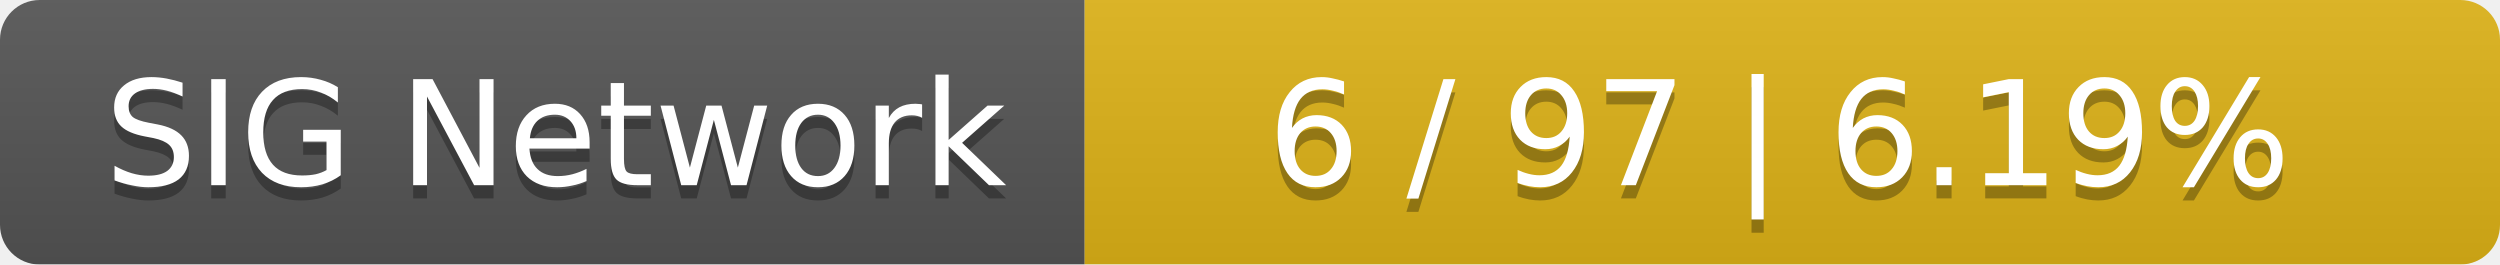
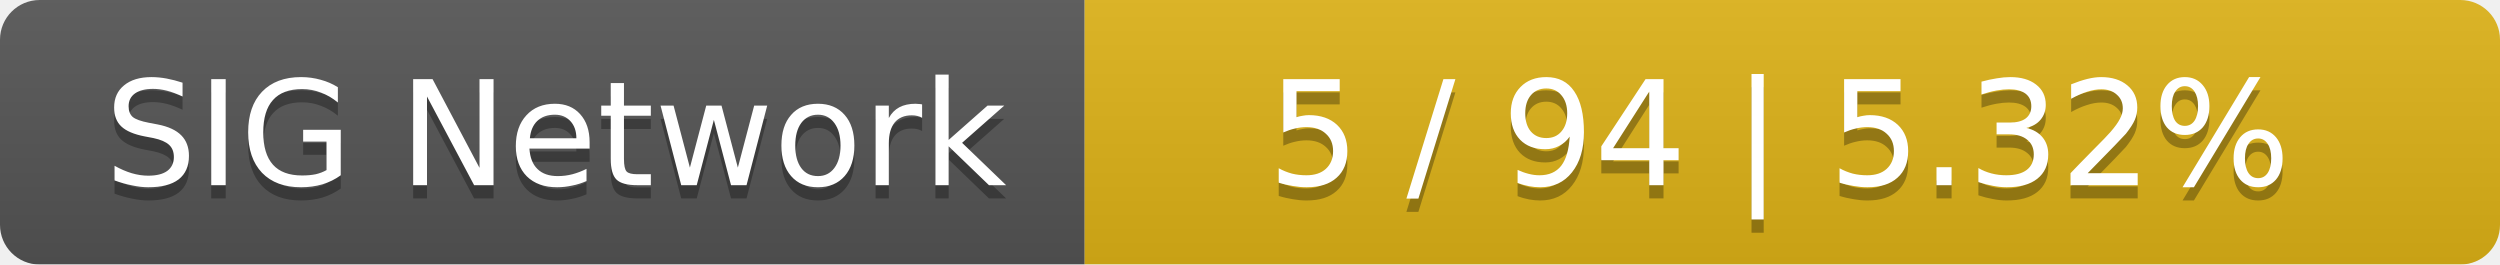
<svg xmlns="http://www.w3.org/2000/svg" width="189" height="20">
  <linearGradient id="smooth" x2="0" y2="100%">
    <stop offset="0" stop-color="#bbb" stop-opacity=".1" />
    <stop offset="1" stop-opacity=".1" />
  </linearGradient>
  <mask id="round">
    <rect width="189" height="20" rx="3" fill="#fff" />
  </mask>
  <g mask="url(#round)">
    <rect width="82" height="20" fill="#555" />
    <rect x="82" width="107" height="20" fill="#dfb317" />
    <rect width="189" height="20" fill="url(#smooth)" />
  </g>
  <g fill="#fff" text-anchor="middle" font-family="DejaVu Sans,Verdana,Geneva,sans-serif" font-size="11">
    <text x="42" y="15" fill="#010101" fill-opacity=".3">SIG Network</text>
    <text x="42" y="14">SIG Network</text>
-     <text x="134.5" y="15" fill="#010101" fill-opacity=".3">6 / 97    |    6.19%</text>
-     <text x="134.5" y="14">6 / 97    |    6.19%</text>
+     <text x="134.5" y="15" fill="#010101" fill-opacity=".3">5 / 94    |    5.32%</text>
+     <text x="134.5" y="14">5 / 94    |    5.32%</text>
  </g>
</svg>
